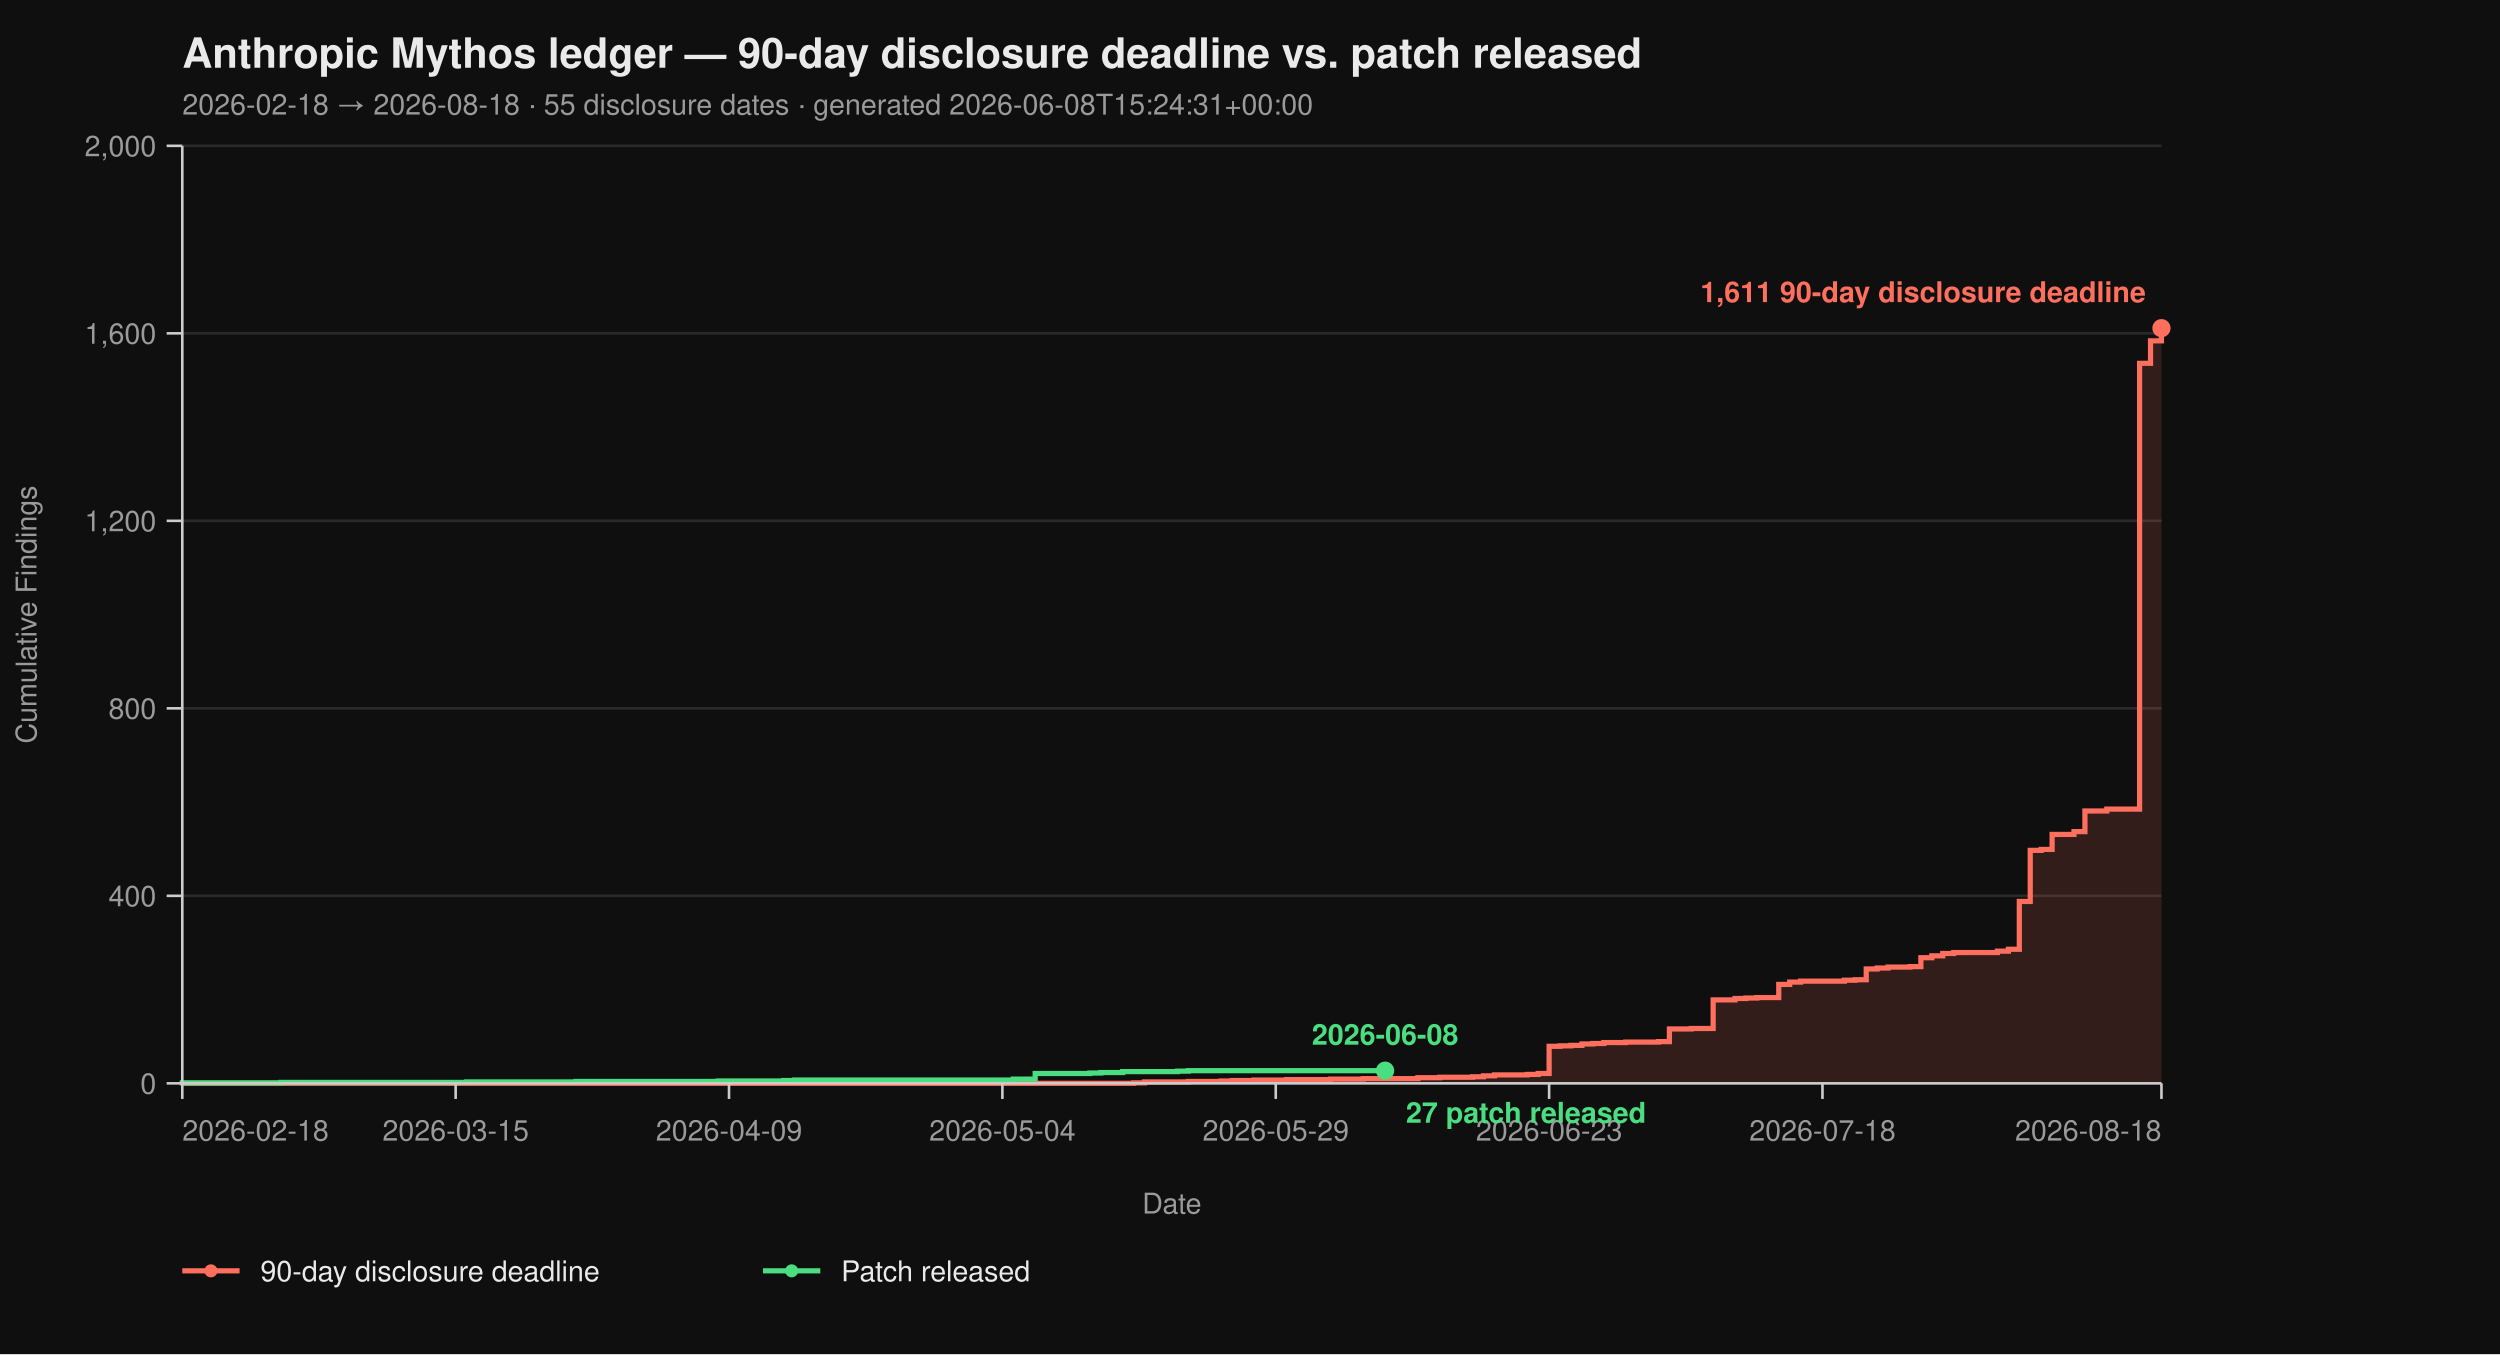
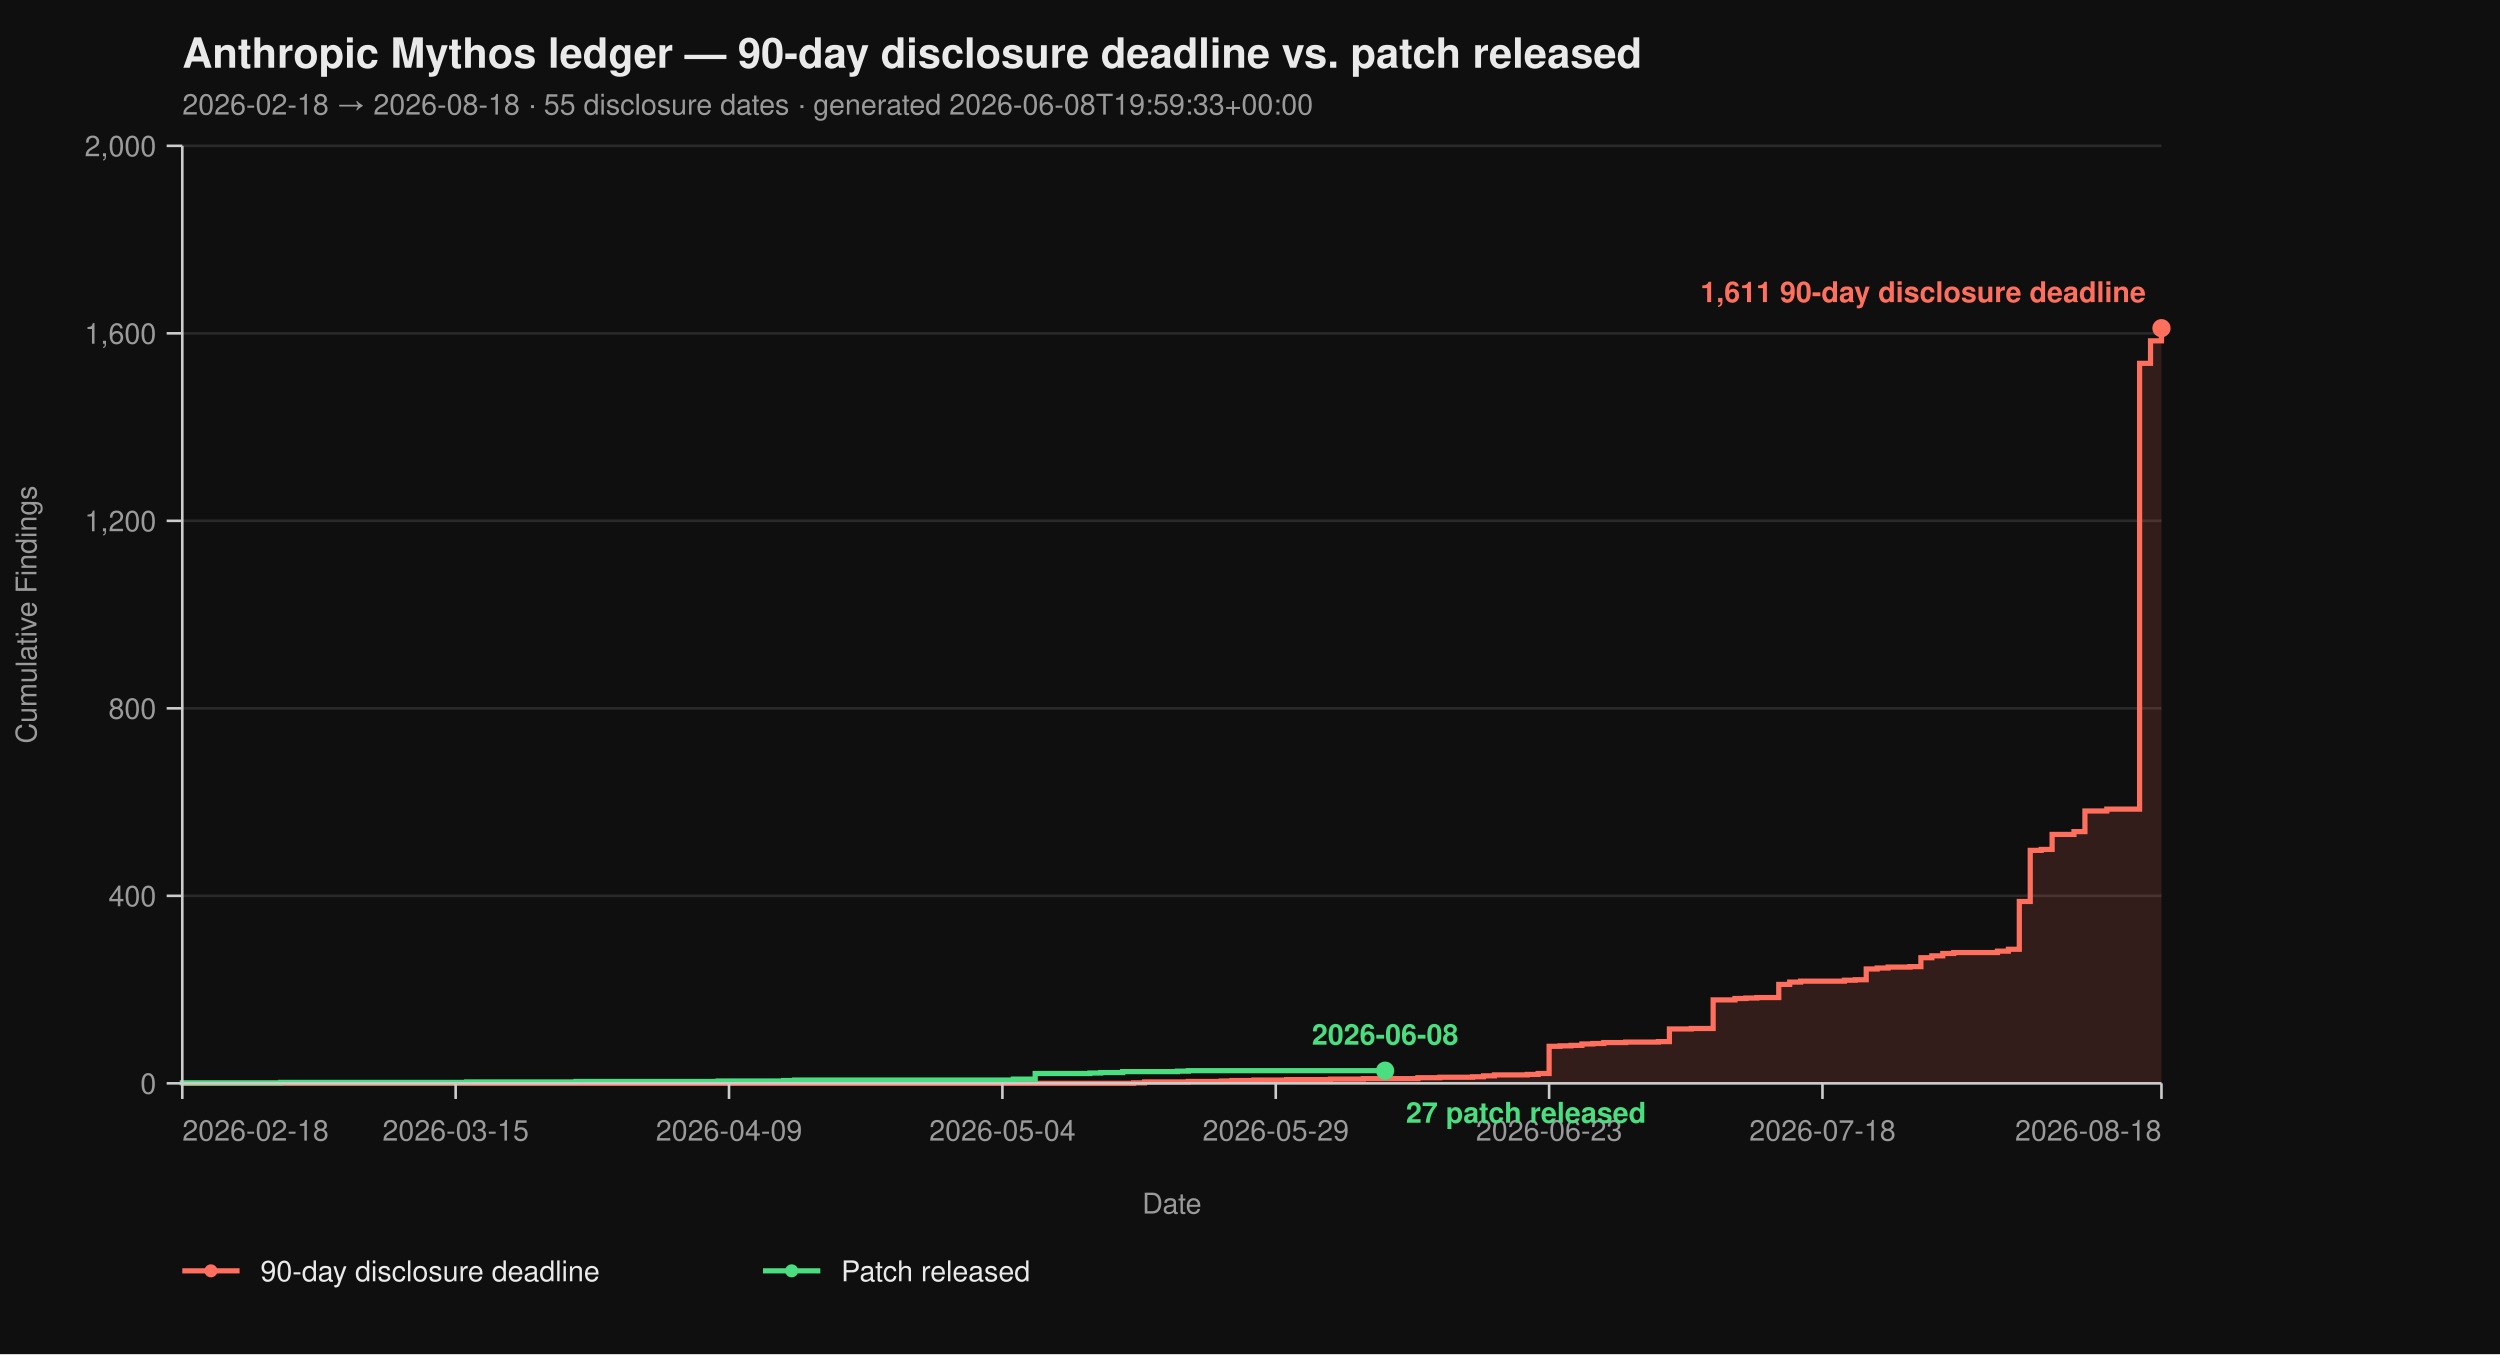
<svg xmlns="http://www.w3.org/2000/svg" viewBox="0 0 960 520" width="960" height="520" font-family="-apple-system, BlinkMacSystemFont, 'Segoe UI', Helvetica, Arial, sans-serif">
  <rect width="100%" height="100%" fill="#0f0f0f" />
  <text x="70" y="26" fill="#eaeaea" font-size="16" font-weight="700">Anthropic Mythos ledger — 90-day disclosure deadline vs. patch released</text>
-   <text x="70" y="44" fill="#9a9a9a" font-size="11">2026-02-18 → 2026-08-18  ·  55 disclosure dates  ·  generated 2026-06-08T15:24:31+00:00</text>
+   <text x="70" y="44" fill="#9a9a9a" font-size="11">2026-02-18 → 2026-08-18  ·  55 disclosure dates  ·  generated 2026-06-08T19:59:33+00:00</text>
  <line x1="70" y1="416.00" x2="830" y2="416.00" stroke="#2a2a2a" stroke-width="1" />
  <line x1="70" y1="344.00" x2="830" y2="344.00" stroke="#2a2a2a" stroke-width="1" />
  <line x1="70" y1="272.00" x2="830" y2="272.00" stroke="#2a2a2a" stroke-width="1" />
  <line x1="70" y1="200.00" x2="830" y2="200.00" stroke="#2a2a2a" stroke-width="1" />
  <line x1="70" y1="128.00" x2="830" y2="128.00" stroke="#2a2a2a" stroke-width="1" />
  <line x1="70" y1="56.00" x2="830" y2="56.00" stroke="#2a2a2a" stroke-width="1" />
  <path d="M 70.00 416.00 L 435.30 416.00 L 435.30 415.82 L 439.50 415.82 L 439.50 415.46 L 456.30 415.46 L 456.30 415.28 L 468.90 415.28 L 468.90 415.10 L 473.09 415.10 L 473.09 414.92 L 481.49 414.92 L 481.49 414.74 L 494.09 414.74 L 494.09 414.56 L 510.88 414.56 L 510.88 414.38 L 523.48 414.38 L 523.48 414.20 L 544.48 414.20 L 544.48 413.84 L 552.87 413.84 L 552.87 413.66 L 565.47 413.66 L 565.47 413.48 L 569.67 413.48 L 569.67 413.12 L 573.87 413.12 L 573.87 412.76 L 586.46 412.76 L 586.46 412.58 L 590.66 412.58 L 590.66 412.22 L 594.86 412.22 L 594.86 401.78 L 599.06 401.78 L 599.06 401.60 L 603.26 401.60 L 603.26 401.42 L 607.46 401.42 L 607.46 400.88 L 611.66 400.88 L 611.66 400.70 L 615.86 400.70 L 615.86 400.34 L 624.25 400.34 L 624.25 400.16 L 636.85 400.16 L 636.85 399.98 L 641.05 399.98 L 641.05 395.12 L 649.45 395.12 L 649.45 394.94 L 657.85 394.94 L 657.85 383.96 L 666.24 383.96 L 666.24 383.42 L 670.44 383.42 L 670.44 383.24 L 674.64 383.24 L 674.64 383.06 L 683.04 383.06 L 683.04 378.02 L 687.24 378.02 L 687.24 377.12 L 691.44 377.12 L 691.44 376.76 L 708.23 376.76 L 708.23 376.40 L 712.43 376.40 L 712.43 376.22 L 716.63 376.22 L 716.63 372.08 L 720.83 372.08 L 720.83 371.72 L 725.03 371.72 L 725.03 371.36 L 733.43 371.36 L 733.43 371.18 L 737.62 371.18 L 737.62 367.76 L 741.82 367.76 L 741.82 367.04 L 746.02 367.04 L 746.02 366.14 L 750.22 366.14 L 750.22 365.78 L 767.02 365.78 L 767.02 365.24 L 771.22 365.24 L 771.22 364.52 L 775.41 364.52 L 775.41 346.16 L 779.61 346.16 L 779.61 326.54 L 783.81 326.54 L 783.81 326.18 L 788.01 326.18 L 788.01 320.42 L 796.41 320.42 L 796.41 319.34 L 800.61 319.34 L 800.61 311.42 L 809.01 311.42 L 809.01 310.70 L 821.60 310.70 L 821.60 139.52 L 825.80 139.52 L 825.80 130.88 L 830.00 130.88 L 830.00 126.02 L 830.00 126.02 L 830.00 416.00 Z" fill="#ff6f5e26" stroke="none" />
  <path d="M 70.00 416.00 L 435.30 416.00 L 435.30 415.82 L 439.50 415.82 L 439.50 415.46 L 456.30 415.46 L 456.30 415.28 L 468.90 415.28 L 468.90 415.10 L 473.09 415.10 L 473.09 414.92 L 481.49 414.92 L 481.49 414.74 L 494.09 414.74 L 494.09 414.56 L 510.88 414.56 L 510.88 414.38 L 523.48 414.38 L 523.48 414.20 L 544.48 414.20 L 544.48 413.84 L 552.87 413.84 L 552.87 413.66 L 565.47 413.66 L 565.47 413.48 L 569.67 413.48 L 569.67 413.12 L 573.87 413.12 L 573.87 412.76 L 586.46 412.76 L 586.46 412.58 L 590.66 412.58 L 590.66 412.22 L 594.86 412.22 L 594.86 401.78 L 599.06 401.78 L 599.06 401.60 L 603.26 401.60 L 603.26 401.42 L 607.46 401.42 L 607.46 400.88 L 611.66 400.88 L 611.66 400.70 L 615.86 400.70 L 615.86 400.34 L 624.25 400.34 L 624.25 400.16 L 636.85 400.16 L 636.85 399.98 L 641.05 399.98 L 641.05 395.12 L 649.45 395.12 L 649.45 394.94 L 657.85 394.94 L 657.85 383.96 L 666.24 383.96 L 666.24 383.42 L 670.44 383.42 L 670.44 383.24 L 674.64 383.24 L 674.64 383.06 L 683.04 383.06 L 683.04 378.02 L 687.24 378.02 L 687.24 377.12 L 691.44 377.12 L 691.44 376.76 L 708.23 376.76 L 708.23 376.40 L 712.43 376.40 L 712.43 376.22 L 716.63 376.22 L 716.63 372.08 L 720.83 372.08 L 720.83 371.72 L 725.03 371.72 L 725.03 371.36 L 733.43 371.36 L 733.43 371.18 L 737.62 371.18 L 737.62 367.76 L 741.82 367.76 L 741.82 367.04 L 746.02 367.04 L 746.02 366.14 L 750.22 366.14 L 750.22 365.78 L 767.02 365.78 L 767.02 365.24 L 771.22 365.24 L 771.22 364.52 L 775.41 364.52 L 775.41 346.16 L 779.61 346.16 L 779.61 326.54 L 783.81 326.54 L 783.81 326.18 L 788.01 326.18 L 788.01 320.42 L 796.41 320.42 L 796.41 319.34 L 800.61 319.34 L 800.61 311.42 L 809.01 311.42 L 809.01 310.70 L 821.60 310.70 L 821.60 139.52 L 825.80 139.52 L 825.80 130.88 L 830.00 130.88 L 830.00 126.02 L 830.00 126.02" fill="none" stroke="#ff6f5e" stroke-width="2" stroke-linejoin="miter" stroke-linecap="butt" />
  <path d="M 70.00 416.00 L 70.00 416.00 L 70.00 415.82 L 107.79 415.82 L 107.79 415.64 L 179.17 415.64 L 179.17 415.46 L 221.16 415.46 L 221.16 415.28 L 275.75 415.28 L 275.75 415.10 L 300.94 415.10 L 300.94 414.92 L 305.14 414.92 L 305.14 414.74 L 389.12 414.74 L 389.12 414.38 L 397.51 414.38 L 397.51 412.22 L 418.51 412.22 L 418.51 412.04 L 422.71 412.04 L 422.71 411.86 L 431.10 411.86 L 431.10 411.50 L 452.10 411.50 L 452.10 411.32 L 456.30 411.32 L 456.30 411.14 L 531.88 411.14" fill="none" stroke="#4ade80" stroke-width="2" stroke-linejoin="miter" stroke-linecap="butt" />
  <line x1="70" y1="56" x2="70" y2="416" stroke="#cccccc" stroke-width="1" />
  <line x1="70" y1="416" x2="830" y2="416" stroke="#cccccc" stroke-width="1" />
  <line x1="64" y1="416.00" x2="70" y2="416.00" stroke="#cccccc" stroke-width="1" />
  <line x1="64" y1="344.00" x2="70" y2="344.00" stroke="#cccccc" stroke-width="1" />
  <line x1="64" y1="272.00" x2="70" y2="272.00" stroke="#cccccc" stroke-width="1" />
  <line x1="64" y1="200.00" x2="70" y2="200.00" stroke="#cccccc" stroke-width="1" />
  <line x1="64" y1="128.00" x2="70" y2="128.00" stroke="#cccccc" stroke-width="1" />
  <line x1="64" y1="56.00" x2="70" y2="56.00" stroke="#cccccc" stroke-width="1" />
  <text x="60" y="420.00" text-anchor="end" fill="#9a9a9a" font-size="11">0</text>
  <text x="60" y="348.00" text-anchor="end" fill="#9a9a9a" font-size="11">400</text>
  <text x="60" y="276.00" text-anchor="end" fill="#9a9a9a" font-size="11">800</text>
  <text x="60" y="204.00" text-anchor="end" fill="#9a9a9a" font-size="11">1,200</text>
  <text x="60" y="132.00" text-anchor="end" fill="#9a9a9a" font-size="11">1,600</text>
  <text x="60" y="60.00" text-anchor="end" fill="#9a9a9a" font-size="11">2,000</text>
  <text x="14" y="236.00" fill="#9a9a9a" font-size="11" transform="rotate(-90 14 236.00)" text-anchor="middle">Cumulative Findings</text>
  <line x1="70.00" y1="416" x2="70.00" y2="422" stroke="#cccccc" stroke-width="1" />
  <line x1="174.97" y1="416" x2="174.97" y2="422" stroke="#cccccc" stroke-width="1" />
  <line x1="279.94" y1="416" x2="279.94" y2="422" stroke="#cccccc" stroke-width="1" />
  <line x1="384.92" y1="416" x2="384.92" y2="422" stroke="#cccccc" stroke-width="1" />
  <line x1="489.89" y1="416" x2="489.89" y2="422" stroke="#cccccc" stroke-width="1" />
  <line x1="594.86" y1="416" x2="594.86" y2="422" stroke="#cccccc" stroke-width="1" />
  <line x1="699.83" y1="416" x2="699.83" y2="422" stroke="#cccccc" stroke-width="1" />
  <line x1="830.00" y1="416" x2="830.00" y2="422" stroke="#cccccc" stroke-width="1" />
  <text x="70.00" y="438" text-anchor="start" fill="#9a9a9a" font-size="11">2026-02-18</text>
  <text x="174.97" y="438" text-anchor="middle" fill="#9a9a9a" font-size="11">2026-03-15</text>
  <text x="279.94" y="438" text-anchor="middle" fill="#9a9a9a" font-size="11">2026-04-09</text>
  <text x="384.92" y="438" text-anchor="middle" fill="#9a9a9a" font-size="11">2026-05-04</text>
  <text x="489.89" y="438" text-anchor="middle" fill="#9a9a9a" font-size="11">2026-05-29</text>
  <text x="594.86" y="438" text-anchor="middle" fill="#9a9a9a" font-size="11">2026-06-23</text>
  <text x="699.83" y="438" text-anchor="middle" fill="#9a9a9a" font-size="11">2026-07-18</text>
  <text x="830.00" y="438" text-anchor="end" fill="#9a9a9a" font-size="11">2026-08-18</text>
  <text x="450.00" y="466" fill="#9a9a9a" font-size="11" text-anchor="middle">Date</text>
  <circle cx="830.00" cy="126.02" r="3.5" fill="#ff6f5e" />
  <text x="824.00" y="116.02" text-anchor="end" fill="#ff6f5e" font-size="11" font-weight="600">1,611 90-day disclosure deadline</text>
  <circle cx="531.88" cy="411.14" r="3.5" fill="#4ade80" />
  <text x="539.88" y="431.14" text-anchor="start" fill="#4ade80" font-size="11" font-weight="600">27 patch released</text>
  <text x="531.88" y="401.14" text-anchor="middle" fill="#4ade80" font-size="11" font-weight="600">2026-06-08</text>
  <line x1="70" y1="488" x2="92" y2="488" stroke="#ff6f5e" stroke-width="2" />
  <circle cx="81" cy="488" r="2.5" fill="#ff6f5e" />
  <text x="100" y="492" fill="#eaeaea" font-size="11">90-day disclosure deadline</text>
  <line x1="293.0" y1="488" x2="315.0" y2="488" stroke="#4ade80" stroke-width="2" />
  <circle cx="304.0" cy="488" r="2.5" fill="#4ade80" />
  <text x="323.0" y="492" fill="#eaeaea" font-size="11">Patch released</text>
</svg>
